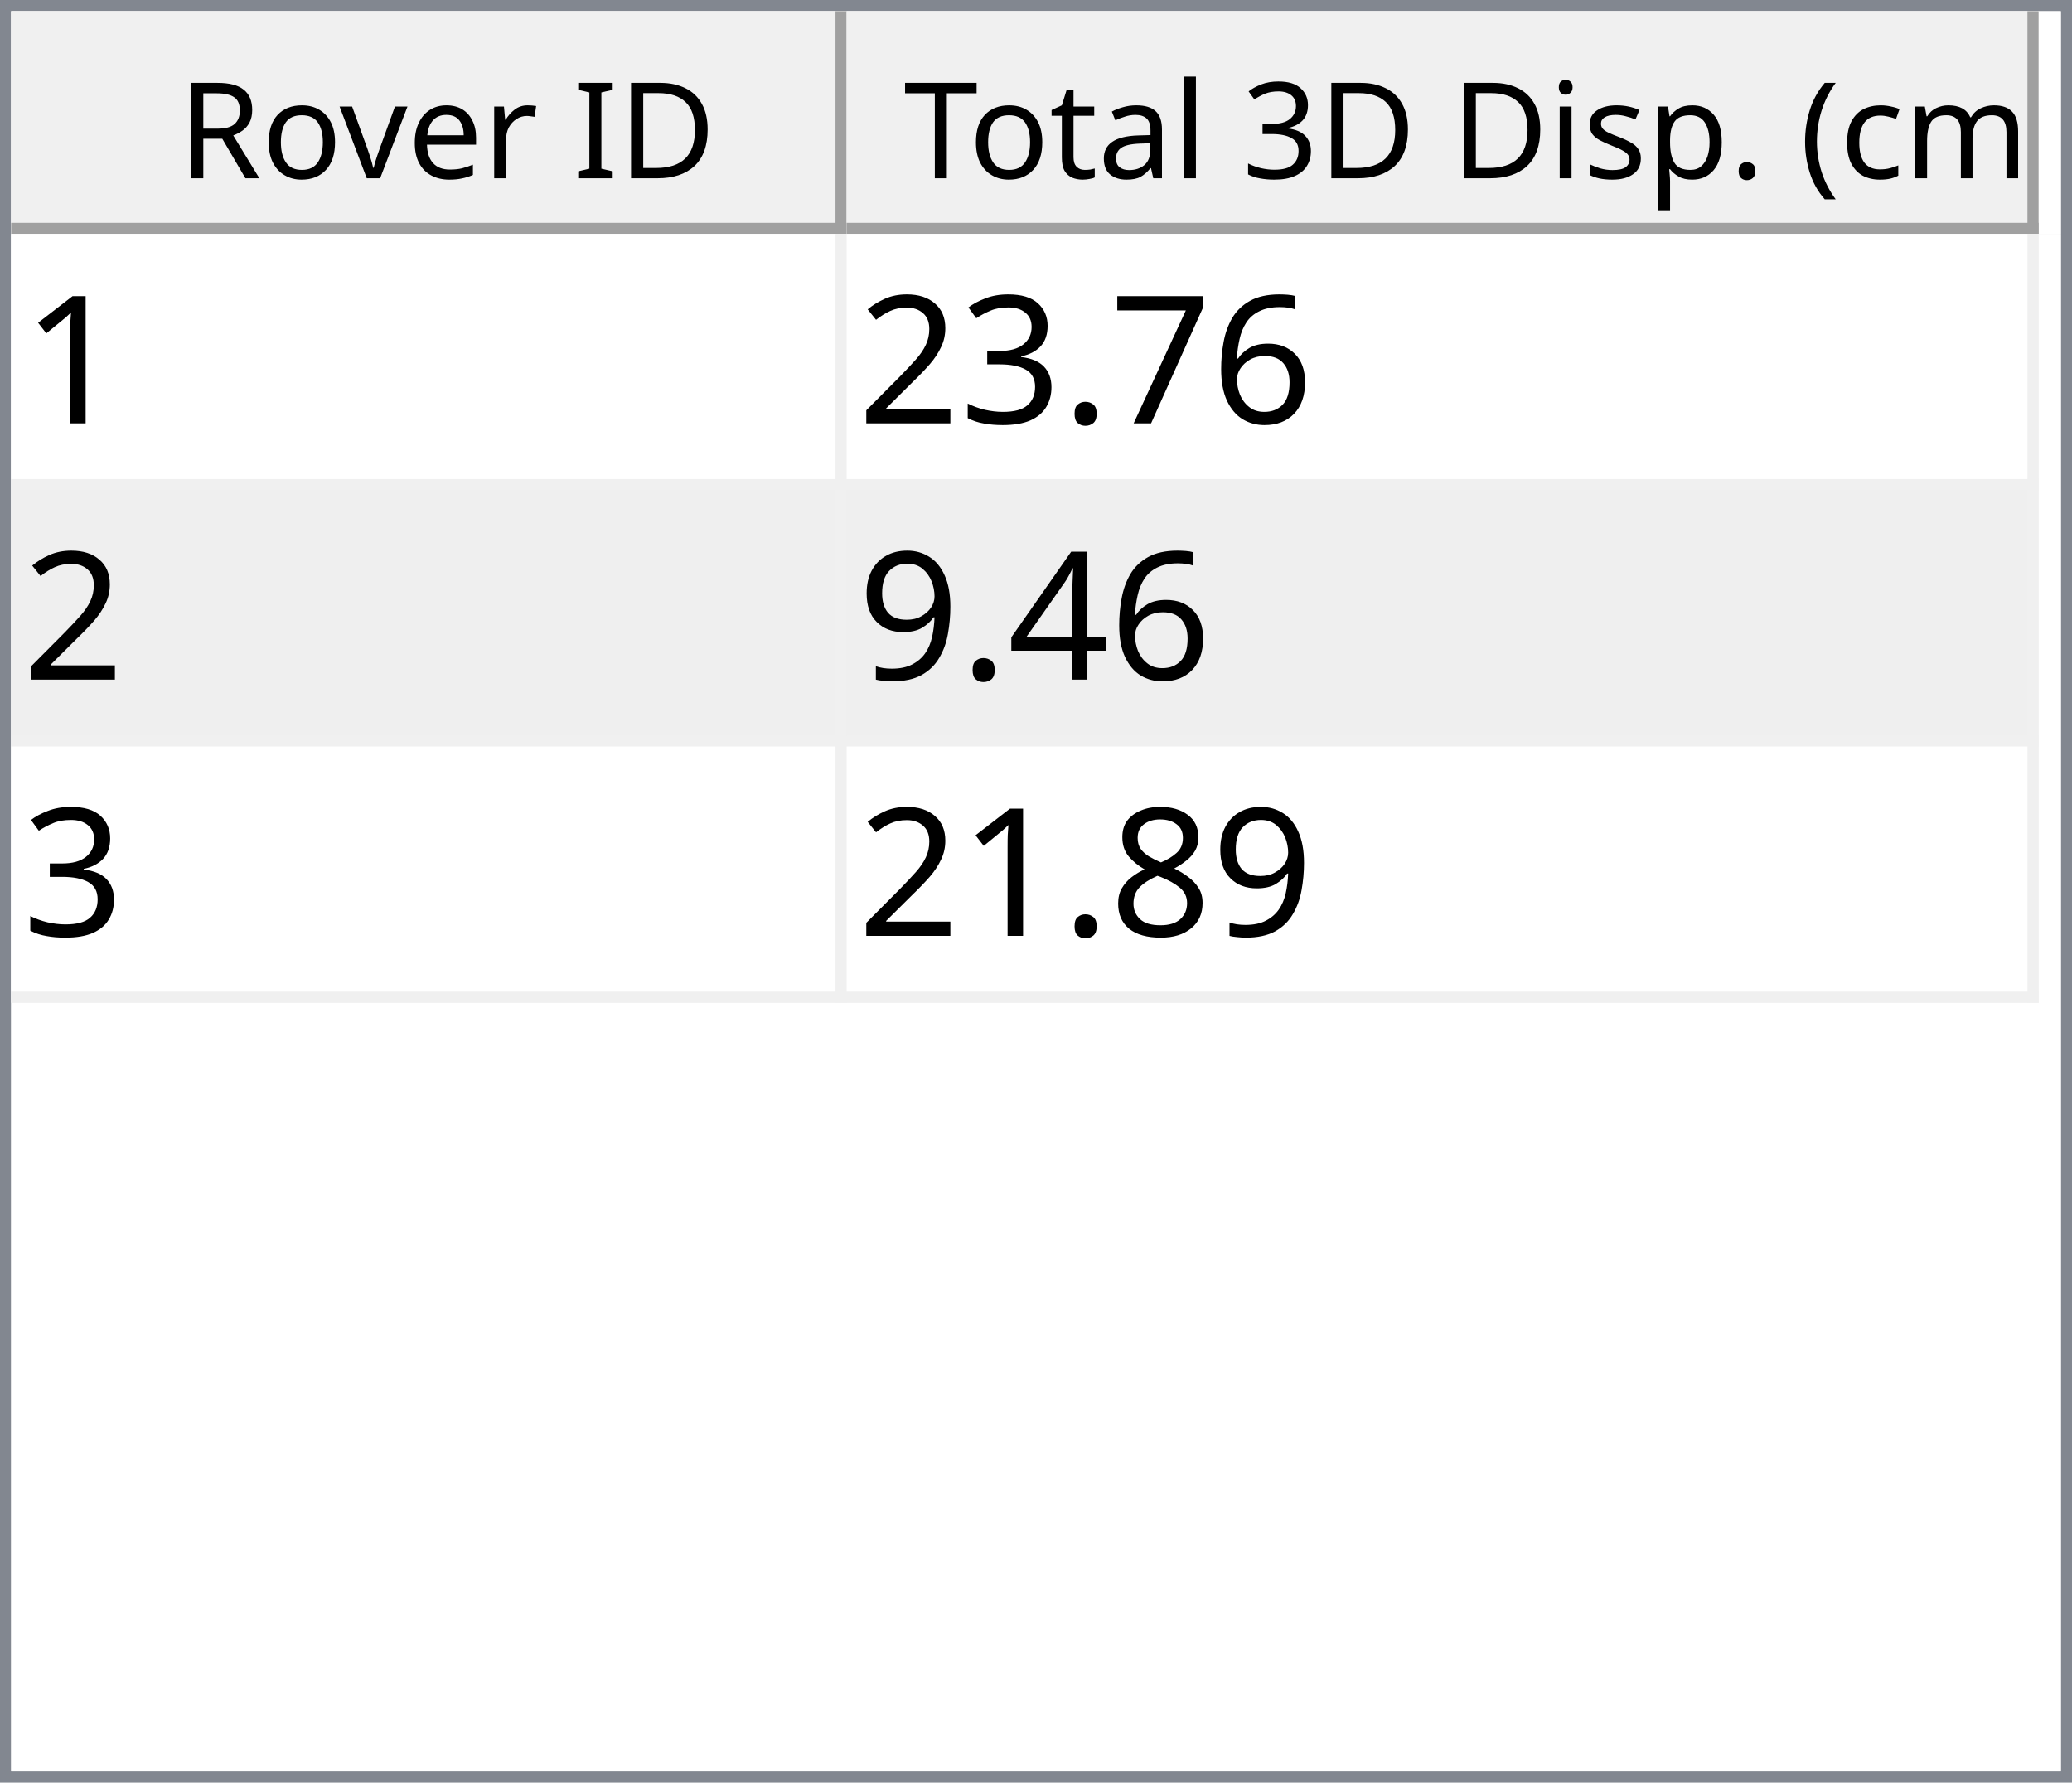
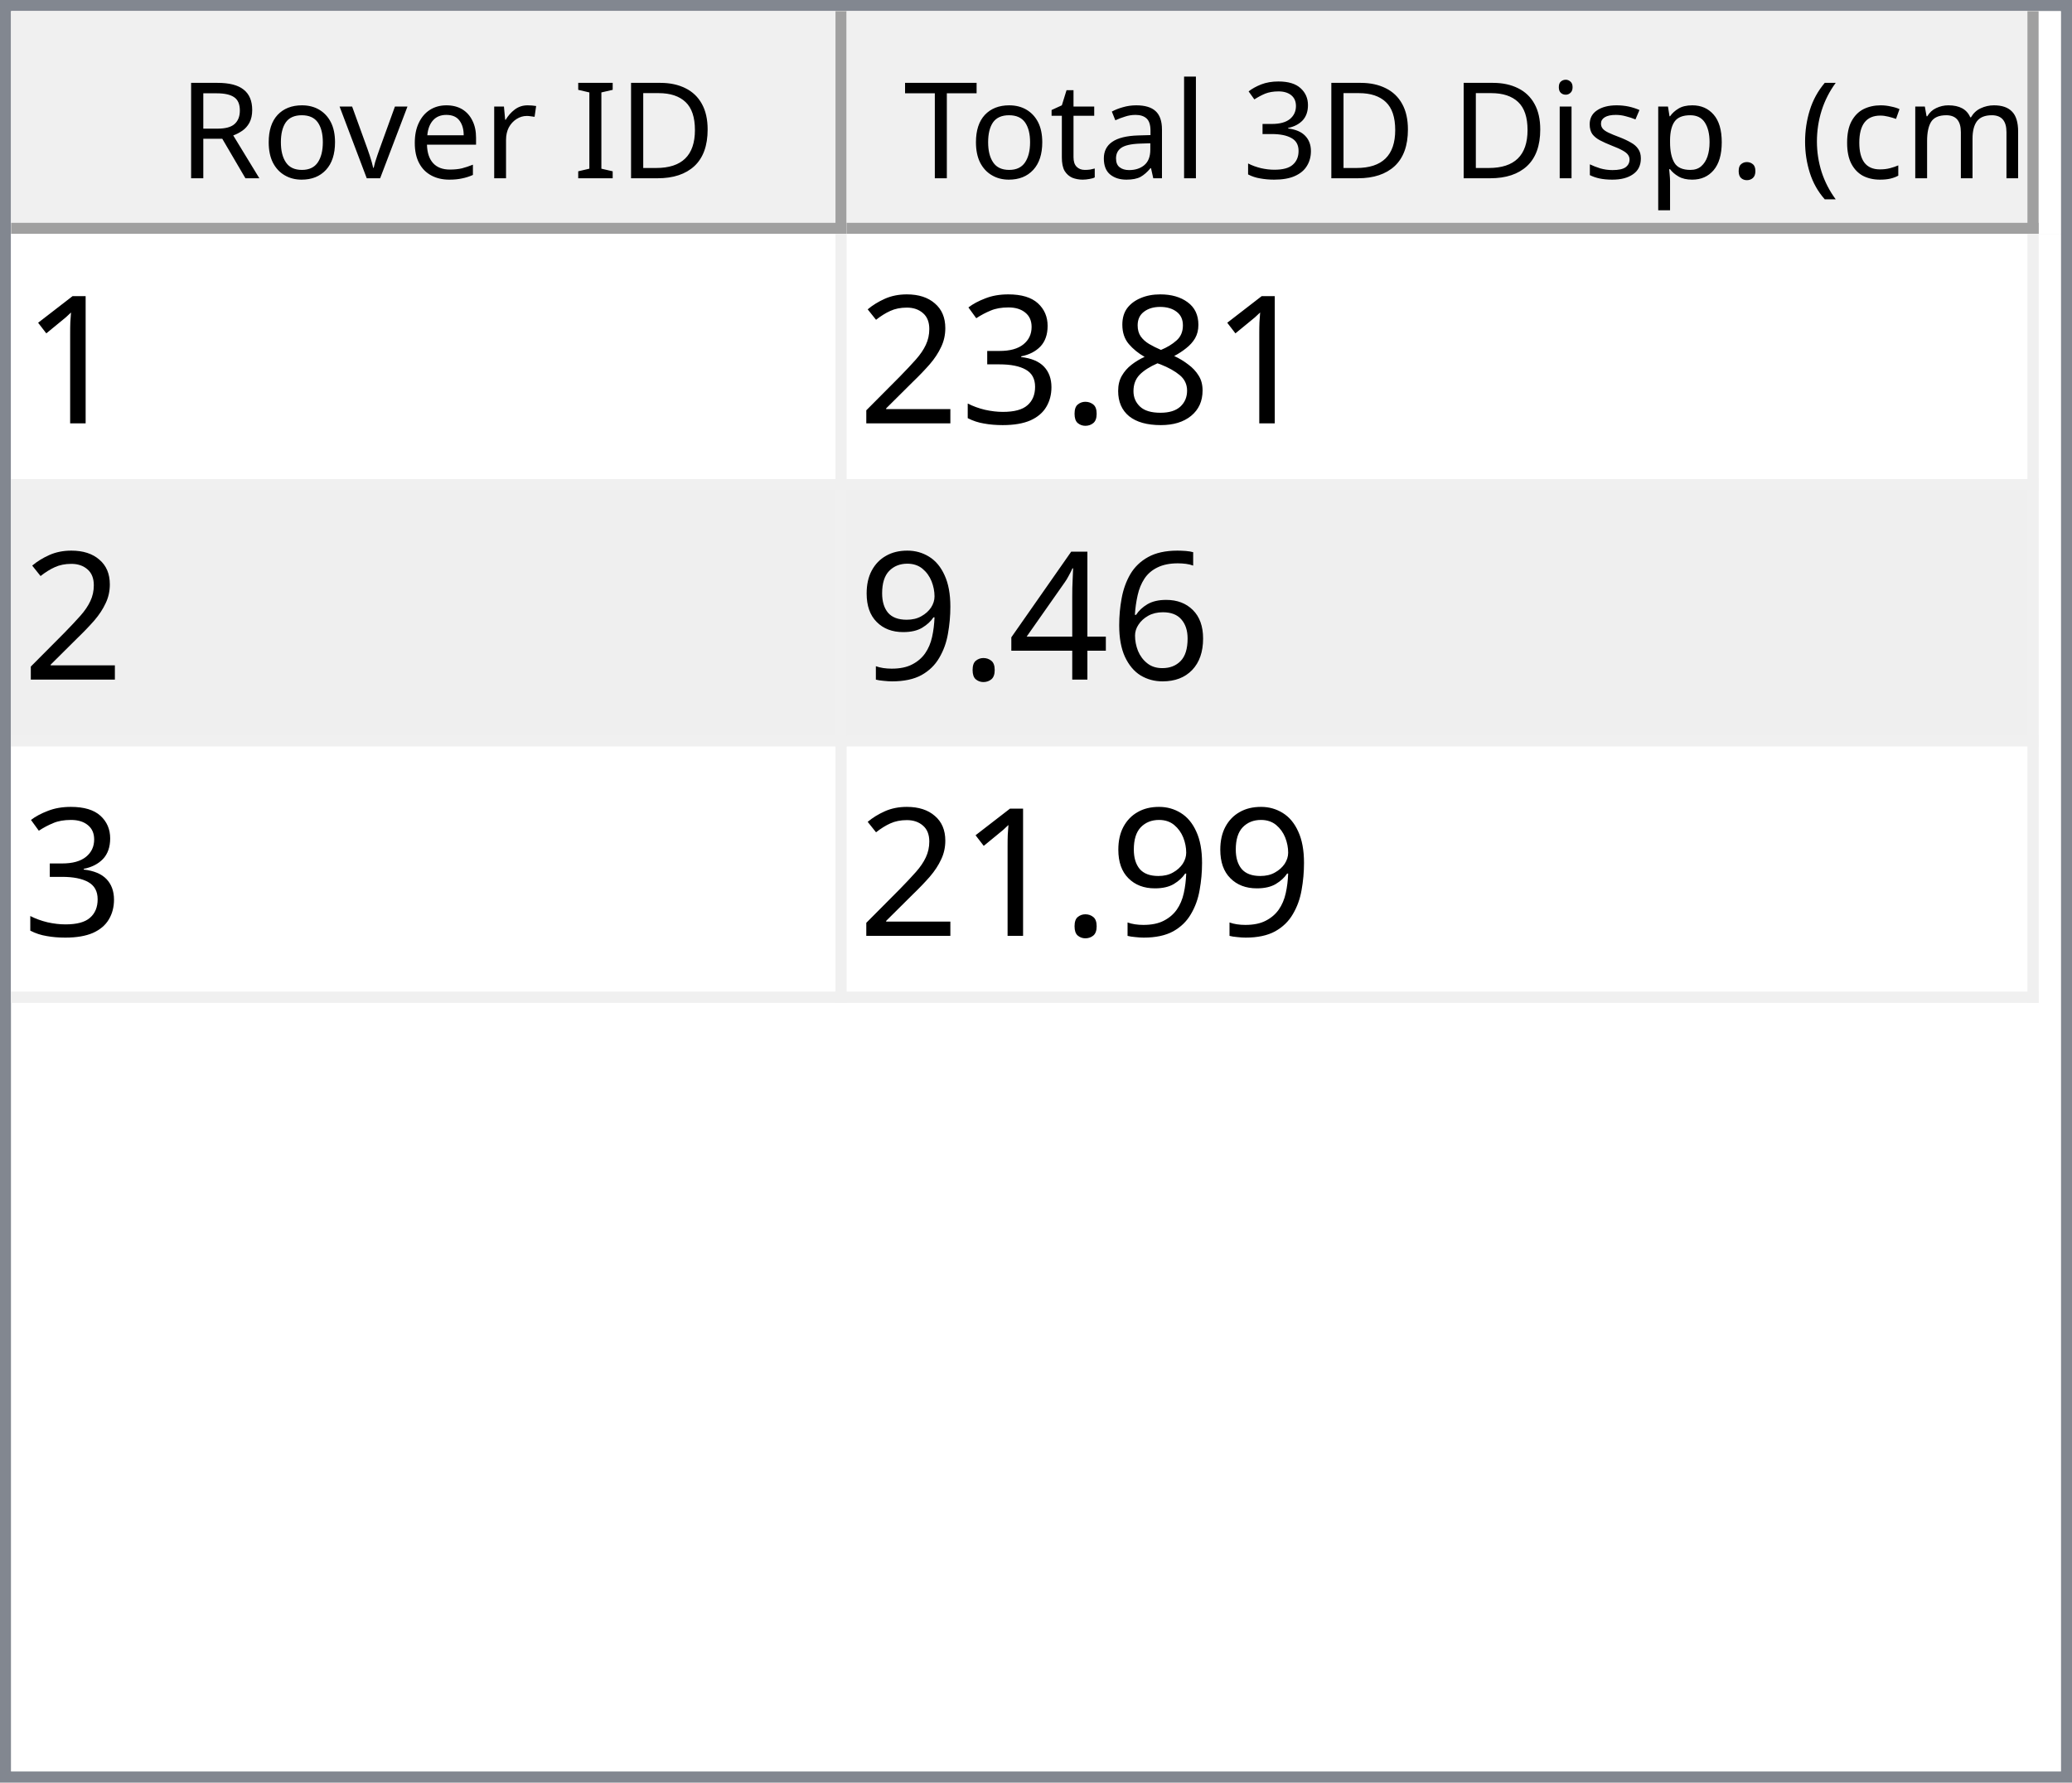
<svg xmlns="http://www.w3.org/2000/svg" style="fill-opacity:1; color-rendering:auto; color-interpolation:auto; text-rendering:auto; stroke:black; stroke-linecap:square; stroke-miterlimit:10; shape-rendering:auto; stroke-opacity:1; fill:black; stroke-dasharray:none; font-weight:normal; stroke-width:1; font-family:'Dialog'; font-style:normal; stroke-linejoin:miter; font-size:12px; stroke-dashoffset:0; image-rendering:auto;" width="186" height="160">
  <defs id="genericDefs" />
  <g>
    <defs id="defs1">
      <clipPath clipPathUnits="userSpaceOnUse" id="clipPath1">
        <path d="M0 0 L186 0 L186 160 L0 160 L0 0 Z" />
      </clipPath>
      <clipPath clipPathUnits="userSpaceOnUse" id="clipPath2">
        <path d="M0 0 L0 160 L186 160 L186 0 Z" />
      </clipPath>
      <clipPath clipPathUnits="userSpaceOnUse" id="clipPath3">
        <path d="M0 0 L0 20 L184 20 L184 0 Z" />
      </clipPath>
      <clipPath clipPathUnits="userSpaceOnUse" id="clipPath4">
        <path d="M0 0 L0 20 L75 20 L75 0 Z" />
      </clipPath>
      <clipPath clipPathUnits="userSpaceOnUse" id="clipPath5">
        <path d="M1 1 L1 19 L74 19 L74 1 Z" />
      </clipPath>
      <clipPath clipPathUnits="userSpaceOnUse" id="clipPath6">
        <path d="M0 0 L0 18 L73 18 L73 0 Z" />
      </clipPath>
      <clipPath clipPathUnits="userSpaceOnUse" id="clipPath7">
        <path d="M-0.5 -0.5 L-0.5 19.5 L74.5 19.5 L74.5 -0.5 Z" />
      </clipPath>
      <clipPath clipPathUnits="userSpaceOnUse" id="clipPath8">
        <path d="M0 0 L0 20 L107 20 L107 0 Z" />
      </clipPath>
      <clipPath clipPathUnits="userSpaceOnUse" id="clipPath9">
        <path d="M1 1 L1 19 L106 19 L106 1 Z" />
      </clipPath>
      <clipPath clipPathUnits="userSpaceOnUse" id="clipPath10">
        <path d="M0 0 L0 18 L105 18 L105 0 Z" />
      </clipPath>
      <clipPath clipPathUnits="userSpaceOnUse" id="clipPath11">
        <path d="M-0.5 -0.5 L-0.5 19.5 L106.5 19.5 L106.5 -0.5 Z" />
      </clipPath>
      <clipPath clipPathUnits="userSpaceOnUse" id="clipPath12">
        <path d="M0 0 L0 138 L184 138 L184 0 Z" />
      </clipPath>
      <clipPath clipPathUnits="userSpaceOnUse" id="clipPath13">
        <path d="M0 0 L0 69 L182 69 L182 0 Z" />
      </clipPath>
      <clipPath clipPathUnits="userSpaceOnUse" id="clipPath14">
        <path d="M-0.5 -0.5 L-0.5 68.5 L181.5 68.5 L181.5 -0.5 Z" />
      </clipPath>
      <clipPath clipPathUnits="userSpaceOnUse" id="clipPath15">
        <path d="M0 0 L0 22 L74 22 L74 0 Z" />
      </clipPath>
      <clipPath clipPathUnits="userSpaceOnUse" id="clipPath16">
        <path d="M0 0 L0 22 L106 22 L106 0 Z" />
      </clipPath>
      <font horiz-adv-x="64.551" id="font1">
        <font-face ascent="107.91" descent="25.098" units-per-em="100" style="font-style:normal; font-family:Segoe UI; font-weight:normal;" />
        <missing-glyph horiz-adv-x="64.551" d="M8.109 0 L8.109 68.266 L56.453 68.266 L56.453 0 L8.109 0 ZM15.328 7.234 L49.219 7.234 L49.219 61.031 L15.328 61.031 L15.328 7.234 Z" />
        <glyph unicode="D" horiz-adv-x="70.117" d="M9.188 0 L9.188 70.016 L28.516 70.016 Q65.531 70.016 65.531 35.891 Q65.531 19.672 55.25 9.836 Q44.969 0 27.734 0 L9.188 0 ZM17.391 62.594 L17.391 7.422 L27.828 7.422 Q41.609 7.422 49.273 14.797 Q56.938 22.172 56.938 35.688 Q56.938 62.594 28.328 62.594 L17.391 62.594 Z" />
        <glyph unicode="I" horiz-adv-x="26.611" d="M17.391 0 L9.188 0 L9.188 70.016 L17.391 70.016 L17.391 0 Z" />
        <glyph unicode=" " horiz-adv-x="27.393" d="" />
        <glyph unicode="r" horiz-adv-x="34.766" d="M34.188 41.891 Q32.078 43.5 28.125 43.5 Q23 43.5 19.555 38.672 Q16.109 33.844 16.109 25.484 L16.109 0 L8.109 0 L8.109 50 L16.109 50 L16.109 39.703 L16.312 39.703 Q18.016 44.969 21.531 47.922 Q25.047 50.875 29.391 50.875 Q32.516 50.875 34.188 50.203 L34.188 41.891 Z" />
        <glyph unicode="e" horiz-adv-x="52.295" d="M48.297 23 L12.984 23 Q13.188 14.656 17.484 10.109 Q21.781 5.562 29.297 5.562 Q37.75 5.562 44.828 11.141 L44.828 3.609 Q38.234 -1.172 27.391 -1.172 Q16.797 -1.172 10.742 5.641 Q4.688 12.453 4.688 24.812 Q4.688 36.469 11.305 43.82 Q17.922 51.172 27.734 51.172 Q37.547 51.172 42.922 44.828 Q48.297 38.484 48.297 27.203 L48.297 23 ZM40.094 29.781 Q40.047 36.719 36.75 40.578 Q33.453 44.438 27.594 44.438 Q21.922 44.438 17.969 40.383 Q14.016 36.328 13.094 29.781 L40.094 29.781 Z" />
        <glyph unicode="v" horiz-adv-x="47.9" d="M47.406 50 L27.484 0 L19.625 0 L0.688 50 L9.469 50 L22.172 13.672 Q23.578 9.672 23.922 6.688 L24.125 6.688 Q24.609 10.453 25.688 13.484 L38.969 50 L47.406 50 Z" />
        <glyph unicode="o" horiz-adv-x="58.594" d="M29 -1.172 Q17.922 -1.172 11.305 5.836 Q4.688 12.844 4.688 24.422 Q4.688 37.016 11.57 44.094 Q18.453 51.172 30.172 51.172 Q41.359 51.172 47.633 44.289 Q53.906 37.406 53.906 25.203 Q53.906 13.234 47.141 6.031 Q40.375 -1.172 29 -1.172 ZM29.594 44.438 Q21.875 44.438 17.383 39.188 Q12.891 33.938 12.891 24.703 Q12.891 15.828 17.43 10.695 Q21.969 5.562 29.594 5.562 Q37.359 5.562 41.531 10.594 Q45.703 15.625 45.703 24.906 Q45.703 34.281 41.531 39.359 Q37.359 44.438 29.594 44.438 Z" />
        <glyph unicode="R" horiz-adv-x="59.814" d="M59.375 0 L49.609 0 L37.891 19.625 Q36.281 22.359 34.766 24.289 Q33.25 26.219 31.664 27.438 Q30.078 28.656 28.25 29.219 Q26.422 29.781 24.125 29.781 L17.391 29.781 L17.391 0 L9.188 0 L9.188 70.016 L30.078 70.016 Q34.672 70.016 38.555 68.867 Q42.438 67.719 45.289 65.375 Q48.141 63.031 49.758 59.547 Q51.375 56.062 51.375 51.375 Q51.375 47.703 50.273 44.656 Q49.172 41.609 47.148 39.211 Q45.125 36.812 42.266 35.133 Q39.406 33.453 35.844 32.516 L35.844 32.328 Q37.594 31.547 38.891 30.547 Q40.188 29.547 41.359 28.18 Q42.531 26.812 43.68 25.078 Q44.828 23.344 46.234 21.047 L59.375 0 ZM17.391 62.594 L17.391 37.203 L28.516 37.203 Q31.594 37.203 34.203 38.133 Q36.812 39.062 38.719 40.797 Q40.625 42.531 41.703 45.047 Q42.781 47.562 42.781 50.688 Q42.781 56.297 39.141 59.445 Q35.5 62.594 28.609 62.594 L17.391 62.594 Z" />
        <glyph unicode=")" horiz-adv-x="30.176" d="M8.297 -15.922 L1.172 -15.922 Q16.406 2.344 16.406 26.812 Q16.406 51.469 1.078 70.016 L8.297 70.016 Q23.531 52.156 23.531 26.703 Q23.531 1.375 8.297 -15.922 Z" />
        <glyph unicode="m" horiz-adv-x="86.133" d="M79.109 0 L71.094 0 L71.094 28.719 Q71.094 37.016 68.531 40.727 Q65.969 44.438 59.906 44.438 Q54.781 44.438 51.195 39.75 Q47.609 35.062 47.609 28.516 L47.609 0 L39.594 0 L39.594 29.688 Q39.594 44.438 28.219 44.438 Q22.953 44.438 19.531 40.016 Q16.109 35.594 16.109 28.516 L16.109 0 L8.109 0 L8.109 50 L16.109 50 L16.109 42.094 L16.312 42.094 Q21.625 51.172 31.844 51.172 Q36.969 51.172 40.773 48.312 Q44.578 45.453 46 40.828 Q51.562 51.172 62.594 51.172 Q79.109 51.172 79.109 30.812 L79.109 0 Z" />
        <glyph unicode="c" horiz-adv-x="46.191" d="M42.188 2.297 Q36.422 -1.172 28.516 -1.172 Q17.828 -1.172 11.258 5.789 Q4.688 12.75 4.688 23.828 Q4.688 36.188 11.766 43.68 Q18.844 51.172 30.672 51.172 Q37.25 51.172 42.281 48.734 L42.281 40.531 Q36.719 44.438 30.375 44.438 Q22.703 44.438 17.797 38.945 Q12.891 33.453 12.891 24.516 Q12.891 15.719 17.508 10.641 Q22.125 5.562 29.891 5.562 Q36.422 5.562 42.188 9.906 L42.188 2.297 Z" />
        <glyph unicode="(" horiz-adv-x="30.176" d="M29.109 -15.922 L21.969 -15.922 Q6.844 1.375 6.844 26.703 Q6.844 52.156 21.969 70.016 L29.203 70.016 Q13.875 51.469 13.875 26.812 Q13.875 2.344 29.109 -15.922 Z" />
        <glyph unicode="." horiz-adv-x="21.68" d="M10.891 -1.078 Q8.641 -1.078 7.055 0.539 Q5.469 2.156 5.469 4.391 Q5.469 6.641 7.055 8.273 Q8.641 9.906 10.891 9.906 Q13.188 9.906 14.797 8.273 Q16.406 6.641 16.406 4.391 Q16.406 2.156 14.797 0.539 Q13.188 -1.078 10.891 -1.078 Z" />
        <glyph unicode="p" horiz-adv-x="58.789" d="M16.312 7.234 L16.109 7.234 L16.109 -23 L8.109 -23 L8.109 50 L16.109 50 L16.109 41.219 L16.312 41.219 Q22.219 51.172 33.594 51.172 Q43.266 51.172 48.688 44.461 Q54.109 37.75 54.109 26.469 Q54.109 13.922 48 6.375 Q41.891 -1.172 31.297 -1.172 Q21.578 -1.172 16.312 7.234 ZM16.109 27.391 L16.109 20.406 Q16.109 14.203 20.141 9.883 Q24.172 5.562 30.375 5.562 Q37.641 5.562 41.773 11.133 Q45.906 16.703 45.906 26.609 Q45.906 34.969 42.047 39.703 Q38.188 44.438 31.594 44.438 Q24.609 44.438 20.359 39.578 Q16.109 34.719 16.109 27.391 Z" />
        <glyph unicode="s" horiz-adv-x="42.432" d="M5.078 1.812 L5.078 10.406 Q11.625 5.562 19.484 5.562 Q30.031 5.562 30.031 12.594 Q30.031 14.594 29.125 15.992 Q28.219 17.391 26.68 18.461 Q25.141 19.531 23.07 20.383 Q21 21.234 18.609 22.172 Q15.281 23.484 12.766 24.828 Q10.25 26.172 8.57 27.859 Q6.891 29.547 6.031 31.695 Q5.172 33.844 5.172 36.719 Q5.172 40.234 6.789 42.945 Q8.406 45.656 11.086 47.484 Q13.766 49.312 17.211 50.242 Q20.656 51.172 24.312 51.172 Q30.812 51.172 35.938 48.922 L35.938 40.828 Q30.422 44.438 23.25 44.438 Q21 44.438 19.195 43.922 Q17.391 43.406 16.094 42.477 Q14.797 41.547 14.086 40.258 Q13.375 38.969 13.375 37.406 Q13.375 35.453 14.086 34.133 Q14.797 32.812 16.164 31.789 Q17.531 30.766 19.484 29.938 Q21.438 29.109 23.922 28.125 Q27.25 26.859 29.883 25.516 Q32.516 24.172 34.375 22.484 Q36.234 20.797 37.234 18.602 Q38.234 16.406 38.234 13.375 Q38.234 9.672 36.602 6.938 Q34.969 4.203 32.234 2.398 Q29.5 0.594 25.93 -0.289 Q22.359 -1.172 18.453 -1.172 Q10.75 -1.172 5.078 1.812 Z" />
        <glyph unicode="i" horiz-adv-x="24.219" d="M12.203 62.703 Q10.062 62.703 8.547 64.164 Q7.031 65.625 7.031 67.875 Q7.031 70.125 8.547 71.609 Q10.062 73.094 12.203 73.094 Q14.406 73.094 15.945 71.609 Q17.484 70.125 17.484 67.875 Q17.484 65.719 15.945 64.211 Q14.406 62.703 12.203 62.703 ZM16.109 0 L8.109 0 L8.109 50 L16.109 50 L16.109 0 Z" />
        <glyph unicode="3" horiz-adv-x="53.906" d="M46.531 19.828 Q46.531 15.094 44.75 11.211 Q42.969 7.328 39.719 4.57 Q36.469 1.812 31.93 0.297 Q27.391 -1.219 21.922 -1.219 Q11.922 -1.219 6 2.594 L6 11.188 Q13.094 5.609 22.219 5.609 Q25.875 5.609 28.828 6.539 Q31.781 7.469 33.906 9.227 Q36.031 10.984 37.18 13.477 Q38.328 15.969 38.328 19.094 Q38.328 32.812 18.797 32.812 L12.984 32.812 L12.984 39.594 L18.5 39.594 Q35.797 39.594 35.797 52.484 Q35.797 64.406 22.609 64.406 Q15.188 64.406 8.688 59.422 L8.688 67.188 Q15.375 71.188 24.609 71.188 Q29 71.188 32.57 69.969 Q36.141 68.75 38.68 66.555 Q41.219 64.359 42.609 61.281 Q44 58.203 44 54.5 Q44 40.672 30.031 36.719 L30.031 36.531 Q33.594 36.141 36.625 34.797 Q39.656 33.453 41.852 31.305 Q44.047 29.156 45.289 26.25 Q46.531 23.344 46.531 19.828 Z" />
        <glyph unicode="l" horiz-adv-x="24.219" d="M16.109 0 L8.109 0 L8.109 74.031 L16.109 74.031 L16.109 0 Z" />
        <glyph unicode="a" horiz-adv-x="50.879" d="M43.891 0 L35.891 0 L35.891 7.812 L35.688 7.812 Q30.469 -1.172 20.312 -1.172 Q12.844 -1.172 8.617 2.781 Q4.391 6.734 4.391 13.281 Q4.391 27.297 20.906 29.594 L35.891 31.688 Q35.891 44.438 25.594 44.438 Q16.547 44.438 9.281 38.281 L9.281 46.484 Q16.656 51.172 26.266 51.172 Q43.891 51.172 43.891 32.516 L43.891 0 ZM35.891 25.297 L23.828 23.641 Q18.266 22.859 15.43 20.875 Q12.594 18.891 12.594 13.875 Q12.594 10.203 15.211 7.883 Q17.828 5.562 22.172 5.562 Q28.125 5.562 32.008 9.742 Q35.891 13.922 35.891 20.312 L35.891 25.297 Z" />
        <glyph unicode="t" horiz-adv-x="33.887" d="M31.297 0.484 Q28.469 -1.078 23.828 -1.078 Q10.688 -1.078 10.688 13.578 L10.688 43.172 L2.094 43.172 L2.094 50 L10.688 50 L10.688 62.203 L18.703 64.797 L18.703 50 L31.297 50 L31.297 43.172 L18.703 43.172 L18.703 14.984 Q18.703 9.969 20.414 7.82 Q22.125 5.672 26.078 5.672 Q29.109 5.672 31.297 7.328 L31.297 0.484 Z" />
        <glyph unicode="T" horiz-adv-x="52.393" d="M50.594 62.594 L30.375 62.594 L30.375 0 L22.172 0 L22.172 62.594 L2 62.594 L2 70.016 L50.594 70.016 L50.594 62.594 Z" />
      </font>
      <font horiz-adv-x="75.0" id="font2">
        <font-face ascent="100.537" descent="21.973" units-per-em="100" style="font-style:normal; font-family:sans-serif; font-weight:normal;" />
        <missing-glyph horiz-adv-x="75.0" d="M12.5 0 L12.5 62.5 L62.5 62.5 L62.5 0 L12.5 0 ZM14.062 1.562 L60.938 1.562 L60.938 60.938 L14.062 60.938 L14.062 1.562 Z" />
        <glyph unicode="1" horiz-adv-x="55.615" d="M37.25 0 L28.469 0 L28.469 56 Q25.297 52.984 20.141 49.953 Q14.984 46.922 10.891 45.406 L10.891 53.906 Q18.266 57.375 23.781 62.305 Q29.297 67.234 31.594 71.875 L37.25 71.875 L37.25 0 Z" />
-         <glyph unicode="6" horiz-adv-x="55.615" d="M49.75 54.047 L41.016 53.375 Q39.844 58.547 37.703 60.891 Q34.125 64.656 28.906 64.656 Q24.703 64.656 21.531 62.312 Q17.391 59.281 14.992 53.469 Q12.594 47.656 12.5 36.922 Q15.672 41.75 20.266 44.094 Q24.859 46.438 29.891 46.438 Q38.672 46.438 44.852 39.969 Q51.031 33.5 51.031 23.25 Q51.031 16.5 48.125 10.719 Q45.219 4.938 40.141 1.859 Q35.062 -1.219 28.609 -1.219 Q17.625 -1.219 10.695 6.859 Q3.766 14.938 3.766 33.5 Q3.766 54.25 11.422 63.672 Q18.109 71.875 29.438 71.875 Q37.891 71.875 43.289 67.141 Q48.688 62.406 49.75 54.047 ZM13.875 23.188 Q13.875 18.656 15.797 14.508 Q17.719 10.359 21.188 8.18 Q24.656 6 28.469 6 Q34.031 6 38.039 10.492 Q42.047 14.984 42.047 22.703 Q42.047 30.125 38.086 34.398 Q34.125 38.672 28.125 38.672 Q22.172 38.672 18.023 34.398 Q13.875 30.125 13.875 23.188 Z" />
-         <glyph unicode="7" horiz-adv-x="55.615" d="M4.734 62.203 L4.734 70.656 L51.078 70.656 L51.078 63.812 Q44.234 56.547 37.523 44.484 Q30.812 32.422 27.156 19.672 Q24.516 10.688 23.781 0 L14.75 0 Q14.891 8.453 18.062 20.414 Q21.234 32.375 27.172 43.484 Q33.109 54.594 39.797 62.203 L4.734 62.203 Z" />
+         <glyph unicode="8" horiz-adv-x="55.615" d="M17.672 38.812 Q12.203 40.828 9.57 44.539 Q6.938 48.25 6.938 53.422 Q6.938 61.234 12.555 66.555 Q18.172 71.875 27.484 71.875 Q36.859 71.875 42.578 66.43 Q48.297 60.984 48.297 53.172 Q48.297 48.188 45.68 44.508 Q43.062 40.828 37.75 38.812 Q44.344 36.672 47.781 31.883 Q51.219 27.094 51.219 20.453 Q51.219 11.281 44.727 5.031 Q38.234 -1.219 27.641 -1.219 Q17.047 -1.219 10.547 5.055 Q4.047 11.328 4.047 20.703 Q4.047 27.688 7.594 32.398 Q11.141 37.109 17.672 38.812 ZM15.922 53.719 Q15.922 48.641 19.195 45.414 Q22.469 42.188 27.688 42.188 Q32.766 42.188 36.016 45.383 Q39.266 48.578 39.266 53.219 Q39.266 58.062 35.914 61.359 Q32.562 64.656 27.594 64.656 Q22.562 64.656 19.242 61.43 Q15.922 58.203 15.922 53.719 ZM13.094 20.656 Q13.094 16.891 14.875 13.375 Q16.656 9.859 20.172 7.93 Q23.688 6 27.734 6 Q34.031 6 38.133 10.055 Q42.234 14.109 42.234 20.359 Q42.234 26.703 38.016 30.859 Q33.797 35.016 27.438 35.016 Q21.234 35.016 17.164 30.914 Q13.094 26.812 13.094 20.656 Z" />
        <glyph unicode="." horiz-adv-x="27.783" d="M9.078 0 L9.078 10.016 L19.094 10.016 L19.094 0 L9.078 0 Z" />
        <glyph unicode="3" horiz-adv-x="55.615" d="M4.203 18.891 L12.984 20.062 Q14.5 12.594 18.141 9.297 Q21.781 6 27 6 Q33.203 6 37.477 10.297 Q41.75 14.594 41.75 20.953 Q41.75 27 37.797 30.93 Q33.844 34.859 27.734 34.859 Q25.25 34.859 21.531 33.891 L22.516 41.609 Q23.391 41.5 23.922 41.5 Q29.547 41.5 34.039 44.43 Q38.531 47.359 38.531 53.469 Q38.531 58.297 35.258 61.477 Q31.984 64.656 26.812 64.656 Q21.688 64.656 18.266 61.43 Q14.844 58.203 13.875 51.766 L5.078 53.328 Q6.688 62.156 12.398 67.016 Q18.109 71.875 26.609 71.875 Q32.469 71.875 37.398 69.359 Q42.328 66.844 44.945 62.5 Q47.562 58.156 47.562 53.266 Q47.562 48.641 45.07 44.828 Q42.578 41.016 37.703 38.766 Q44.047 37.312 47.562 32.695 Q51.078 28.078 51.078 21.141 Q51.078 11.766 44.242 5.25 Q37.406 -1.266 26.953 -1.266 Q17.531 -1.266 11.305 4.352 Q5.078 9.969 4.203 18.891 Z" />
        <glyph unicode="2" horiz-adv-x="55.615" d="M50.344 8.453 L50.344 0 L3.031 0 Q2.938 3.172 4.047 6.109 Q5.859 10.938 9.836 15.625 Q13.812 20.312 21.344 26.469 Q33.016 36.031 37.117 41.625 Q41.219 47.219 41.219 52.203 Q41.219 57.422 37.477 61.008 Q33.734 64.594 27.734 64.594 Q21.391 64.594 17.578 60.789 Q13.766 56.984 13.719 50.25 L4.688 51.172 Q5.609 61.281 11.664 66.578 Q17.719 71.875 27.938 71.875 Q38.234 71.875 44.242 66.164 Q50.25 60.453 50.25 52 Q50.25 47.703 48.492 43.555 Q46.734 39.406 42.656 34.812 Q38.578 30.219 29.109 22.219 Q21.188 15.578 18.945 13.211 Q16.703 10.844 15.234 8.453 L50.344 8.453 Z" />
+         <glyph unicode="6" horiz-adv-x="55.615" d="M49.75 54.047 L41.016 53.375 Q39.844 58.547 37.703 60.891 Q34.125 64.656 28.906 64.656 Q24.703 64.656 21.531 62.312 Q17.391 59.281 14.992 53.469 Q12.594 47.656 12.5 36.922 Q15.672 41.75 20.266 44.094 Q24.859 46.438 29.891 46.438 Q38.672 46.438 44.852 39.969 Q51.031 33.5 51.031 23.25 Q51.031 16.5 48.125 10.719 Q45.219 4.938 40.141 1.859 Q35.062 -1.219 28.609 -1.219 Q17.625 -1.219 10.695 6.859 Q3.766 14.938 3.766 33.5 Q3.766 54.25 11.422 63.672 Q18.109 71.875 29.438 71.875 Q37.891 71.875 43.289 67.141 Q48.688 62.406 49.75 54.047 ZM13.875 23.188 Q13.875 18.656 15.797 14.508 Q17.719 10.359 21.188 8.18 Q24.656 6 28.469 6 Q34.031 6 38.039 10.492 Q42.047 14.984 42.047 22.703 Q42.047 30.125 38.086 34.398 Q34.125 38.672 28.125 38.672 Q22.172 38.672 18.023 34.398 Q13.875 30.125 13.875 23.188 Z" />
        <glyph unicode="4" horiz-adv-x="55.615" d="M32.328 0 L32.328 17.141 L1.266 17.141 L1.266 25.203 L33.938 71.578 L41.109 71.578 L41.109 25.203 L50.781 25.203 L50.781 17.141 L41.109 17.141 L41.109 0 L32.328 0 ZM32.328 25.203 L32.328 57.469 L9.906 25.203 L32.328 25.203 Z" />
        <glyph unicode="9" horiz-adv-x="55.615" d="M5.469 16.547 L13.922 17.328 Q14.984 11.375 18.016 8.688 Q21.047 6 25.781 6 Q29.828 6 32.883 7.859 Q35.938 9.719 37.891 12.82 Q39.844 15.922 41.164 21.195 Q42.484 26.469 42.484 31.938 Q42.484 32.516 42.438 33.688 Q39.797 29.5 35.234 26.883 Q30.672 24.266 25.344 24.266 Q16.453 24.266 10.305 30.711 Q4.156 37.156 4.156 47.703 Q4.156 58.594 10.578 65.234 Q17 71.875 26.656 71.875 Q33.641 71.875 39.43 68.117 Q45.219 64.359 48.219 57.398 Q51.219 50.438 51.219 37.25 Q51.219 23.531 48.242 15.406 Q45.266 7.281 39.383 3.031 Q33.5 -1.219 25.594 -1.219 Q17.188 -1.219 11.867 3.445 Q6.547 8.109 5.469 16.547 ZM41.453 48.141 Q41.453 55.719 37.43 60.156 Q33.406 64.594 27.734 64.594 Q21.875 64.594 17.531 59.812 Q13.188 55.031 13.188 47.406 Q13.188 40.578 17.312 36.305 Q21.438 32.031 27.484 32.031 Q33.594 32.031 37.523 36.305 Q41.453 40.578 41.453 48.141 Z" />
-         <glyph unicode="8" horiz-adv-x="55.615" d="M17.672 38.812 Q12.203 40.828 9.57 44.539 Q6.938 48.25 6.938 53.422 Q6.938 61.234 12.555 66.555 Q18.172 71.875 27.484 71.875 Q36.859 71.875 42.578 66.43 Q48.297 60.984 48.297 53.172 Q48.297 48.188 45.68 44.508 Q43.062 40.828 37.75 38.812 Q44.344 36.672 47.781 31.883 Q51.219 27.094 51.219 20.453 Q51.219 11.281 44.727 5.031 Q38.234 -1.219 27.641 -1.219 Q17.047 -1.219 10.547 5.055 Q4.047 11.328 4.047 20.703 Q4.047 27.688 7.594 32.398 Q11.141 37.109 17.672 38.812 ZM15.922 53.719 Q15.922 48.641 19.195 45.414 Q22.469 42.188 27.688 42.188 Q32.766 42.188 36.016 45.383 Q39.266 48.578 39.266 53.219 Q39.266 58.062 35.914 61.359 Q32.562 64.656 27.594 64.656 Q22.562 64.656 19.242 61.43 Q15.922 58.203 15.922 53.719 ZM13.094 20.656 Q13.094 16.891 14.875 13.375 Q16.656 9.859 20.172 7.93 Q23.688 6 27.734 6 Q34.031 6 38.133 10.055 Q42.234 14.109 42.234 20.359 Q42.234 26.703 38.016 30.859 Q33.797 35.016 27.438 35.016 Q21.234 35.016 17.164 30.914 Q13.094 26.812 13.094 20.656 Z" />
      </font>
    </defs>
    <g style="fill:white; stroke:white;">
      <rect x="0" y="0" width="186" style="clip-path:url(#clipPath1); stroke:none;" height="160" />
    </g>
    <g style="fill:white; text-rendering:optimizeSpeed; color-rendering:optimizeSpeed; image-rendering:optimizeSpeed; shape-rendering:crispEdges; stroke:white; color-interpolation:sRGB;">
      <rect x="0" width="186" height="160" y="0" style="stroke:none;" />
      <path style="stroke:none;" d="M0 160 L186 160 L186 0 L0 0 Z" />
    </g>
    <g style="fill:rgb(240,240,240); font-family:'Segoe UI'; stroke:rgb(240,240,240);">
      <rect x="0" y="0" width="186" style="clip-path:url(#clipPath2); stroke:none;" height="160" />
    </g>
    <g style="fill:rgb(130,135,144); font-family:'Segoe UI'; stroke:rgb(130,135,144);">
      <path d="M0 0 L186 0 L186 160 L0 160 L0 0 ZM1 1 L185 1 L185 159 L1 159 L1 1 Z" style="fill-rule:evenodd; clip-path:url(#clipPath2); stroke:none;" />
    </g>
    <g style="fill:white; font-family:'Segoe UI'; stroke:white;" transform="translate(1,1)">
      <rect x="0" y="0" width="184" style="clip-path:url(#clipPath3); stroke:none;" height="20" />
    </g>
    <g style="fill:rgb(240,240,240); font-family:'Segoe UI'; stroke:rgb(240,240,240);" transform="translate(1,1)">
      <rect x="0" y="0" width="75" style="clip-path:url(#clipPath4); stroke:none;" height="20" />
    </g>
    <g style="font-family:'Segoe UI';" transform="translate(2,2)">
      <text x="14" xml:space="preserve" y="14" style="clip-path:url(#clipPath6); stroke:none;">Rover ID</text>
    </g>
    <g style="fill:rgb(160,160,160); font-family:'Segoe UI'; stroke:rgb(160,160,160); stroke-linejoin:bevel;" transform="translate(1.5,1.5)">
      <line x1="74" x2="74" y1="0" style="fill:none; clip-path:url(#clipPath7);" y2="19" />
    </g>
    <g style="fill:rgb(160,160,160); font-family:'Segoe UI'; stroke:rgb(160,160,160); stroke-linejoin:bevel;" transform="matrix(1,0,0,1,1,1) translate(0.5,0.5)">
      <line x1="0" x2="74" y1="19" style="fill:none; clip-path:url(#clipPath7);" y2="19" />
    </g>
    <g style="fill:rgb(240,240,240); font-family:'Segoe UI'; stroke:rgb(240,240,240);" transform="translate(76,1)">
      <rect x="0" y="0" width="107" style="clip-path:url(#clipPath8); stroke:none;" height="20" />
    </g>
    <g style="font-family:'Segoe UI';" transform="translate(77,2)">
      <text x="1" xml:space="preserve" y="14" style="clip-path:url(#clipPath10); stroke:none;"> Total 3D Disp. (cm)</text>
    </g>
    <g style="fill:rgb(160,160,160); font-family:'Segoe UI'; stroke:rgb(160,160,160); stroke-linejoin:bevel;" transform="translate(76.5,1.5)">
      <line x1="106" x2="106" y1="0" style="fill:none; clip-path:url(#clipPath11);" y2="19" />
    </g>
    <g style="fill:rgb(160,160,160); font-family:'Segoe UI'; stroke:rgb(160,160,160); stroke-linejoin:bevel;" transform="matrix(1,0,0,1,76,1) translate(0.5,0.5)">
      <line x1="0" x2="106" y1="19" style="fill:none; clip-path:url(#clipPath11);" y2="19" />
    </g>
    <g style="fill:white; font-family:'Segoe UI'; stroke:white;" transform="translate(1,21)">
      <rect x="0" y="0" width="184" style="clip-path:url(#clipPath12); stroke:none;" height="138" />
    </g>
    <g style="fill:rgb(240,240,240); font-size:16px; font-family:sans-serif; stroke:rgb(240,240,240);" transform="translate(1,21)">
      <rect x="0" y="0" width="182" style="clip-path:url(#clipPath13); stroke:none;" height="69" />
      <line transform="translate(0.5,0.5)" x1="0" x2="181" y1="22" style="clip-path:url(#clipPath14); fill:none; stroke-linejoin:bevel;" y2="22" />
    </g>
    <g transform="matrix(1,0,0,1,1,21) translate(0.5,0.5)" style="fill:rgb(240,240,240); font-size:16px; font-family:sans-serif; stroke:rgb(240,240,240); stroke-linejoin:bevel;">
      <line x1="0" x2="181" y1="45" style="fill:none; clip-path:url(#clipPath14);" y2="45" />
    </g>
    <g transform="matrix(1,0,0,1,1,21) translate(0.5,0.5)" style="fill:rgb(240,240,240); font-size:16px; font-family:sans-serif; stroke:rgb(240,240,240); stroke-linejoin:bevel;">
      <line x1="0" x2="181" y1="68" style="fill:none; clip-path:url(#clipPath14);" y2="68" />
    </g>
    <g transform="matrix(1,0,0,1,1,21) translate(0.5,0.5)" style="fill:rgb(240,240,240); font-size:16px; font-family:sans-serif; stroke:rgb(240,240,240); stroke-linejoin:bevel;">
      <line x1="74" x2="74" y1="0" style="fill:none; clip-path:url(#clipPath14);" y2="68" />
    </g>
    <g transform="matrix(1,0,0,1,1,21) translate(0.5,0.5)" style="fill:rgb(240,240,240); font-size:16px; font-family:sans-serif; stroke:rgb(240,240,240); stroke-linejoin:bevel;">
      <line x1="181" x2="181" y1="0" style="fill:none; clip-path:url(#clipPath14);" y2="68" />
    </g>
    <g style="fill:white; font-size:16px; font-family:sans-serif; stroke:white;" transform="matrix(1,0,0,1,1,21)">
      <rect x="0" y="0" width="74" style="clip-path:url(#clipPath15); stroke:none;" height="22" />
      <text x="1" y="17" style="fill:black; clip-path:url(#clipPath15); stroke:none;" xml:space="preserve">1</text>
    </g>
    <g style="fill:white; font-size:16px; font-family:sans-serif; stroke:white;" transform="matrix(1,0,0,1,1,21) translate(75,0)">
      <rect x="0" y="0" width="106" style="clip-path:url(#clipPath16); stroke:none;" height="22" />
-       <text x="1" y="17" style="fill:black; clip-path:url(#clipPath16); stroke:none;" xml:space="preserve">23.76</text>
+       <text x="1" y="17" style="fill:black; clip-path:url(#clipPath16); stroke:none;" xml:space="preserve">23.81</text>
    </g>
    <g style="fill:rgb(239,239,239); font-size:16px; font-family:sans-serif; stroke:rgb(239,239,239);" transform="matrix(1,0,0,1,1,21) translate(0,23)">
      <rect x="0" y="0" width="74" style="clip-path:url(#clipPath15); stroke:none;" height="22" />
      <text x="1" y="17" style="fill:black; clip-path:url(#clipPath15); stroke:none;" xml:space="preserve">2</text>
    </g>
    <g style="fill:rgb(239,239,239); font-size:16px; font-family:sans-serif; stroke:rgb(239,239,239);" transform="matrix(1,0,0,1,1,21) translate(75,23)">
      <rect x="0" y="0" width="106" style="clip-path:url(#clipPath16); stroke:none;" height="22" />
      <text x="1" y="17" style="fill:black; clip-path:url(#clipPath16); stroke:none;" xml:space="preserve">9.46</text>
    </g>
    <g style="fill:white; font-size:16px; font-family:sans-serif; stroke:white;" transform="matrix(1,0,0,1,1,21) translate(0,46)">
      <rect x="0" y="0" width="74" style="clip-path:url(#clipPath15); stroke:none;" height="22" />
      <text x="1" y="17" style="fill:black; clip-path:url(#clipPath15); stroke:none;" xml:space="preserve">3</text>
    </g>
    <g style="fill:white; font-size:16px; font-family:sans-serif; stroke:white;" transform="matrix(1,0,0,1,1,21) translate(75,46)">
      <rect x="0" y="0" width="106" style="clip-path:url(#clipPath16); stroke:none;" height="22" />
-       <text x="1" y="17" style="fill:black; clip-path:url(#clipPath16); stroke:none;" xml:space="preserve">21.89</text>
+       <text x="1" y="17" style="fill:black; clip-path:url(#clipPath16); stroke:none;" xml:space="preserve">21.99</text>
    </g>
  </g>
</svg>
